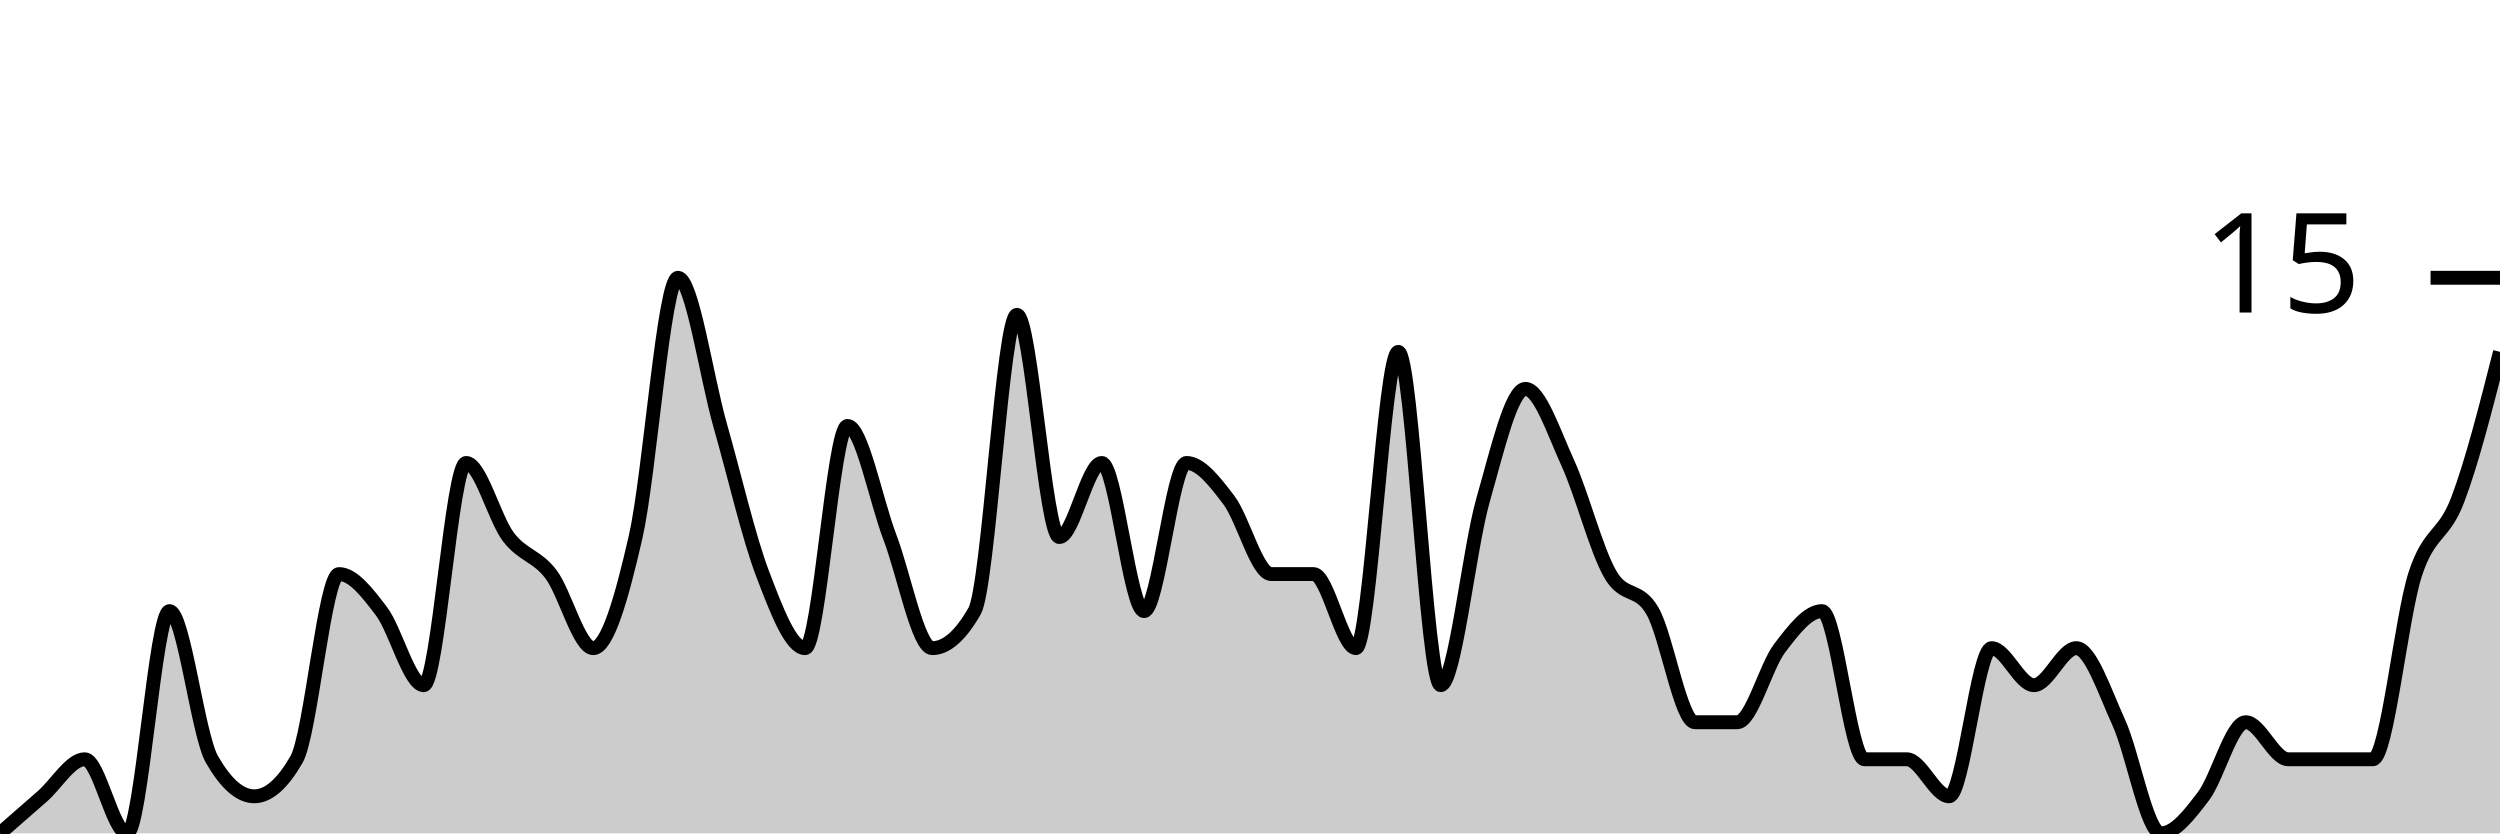
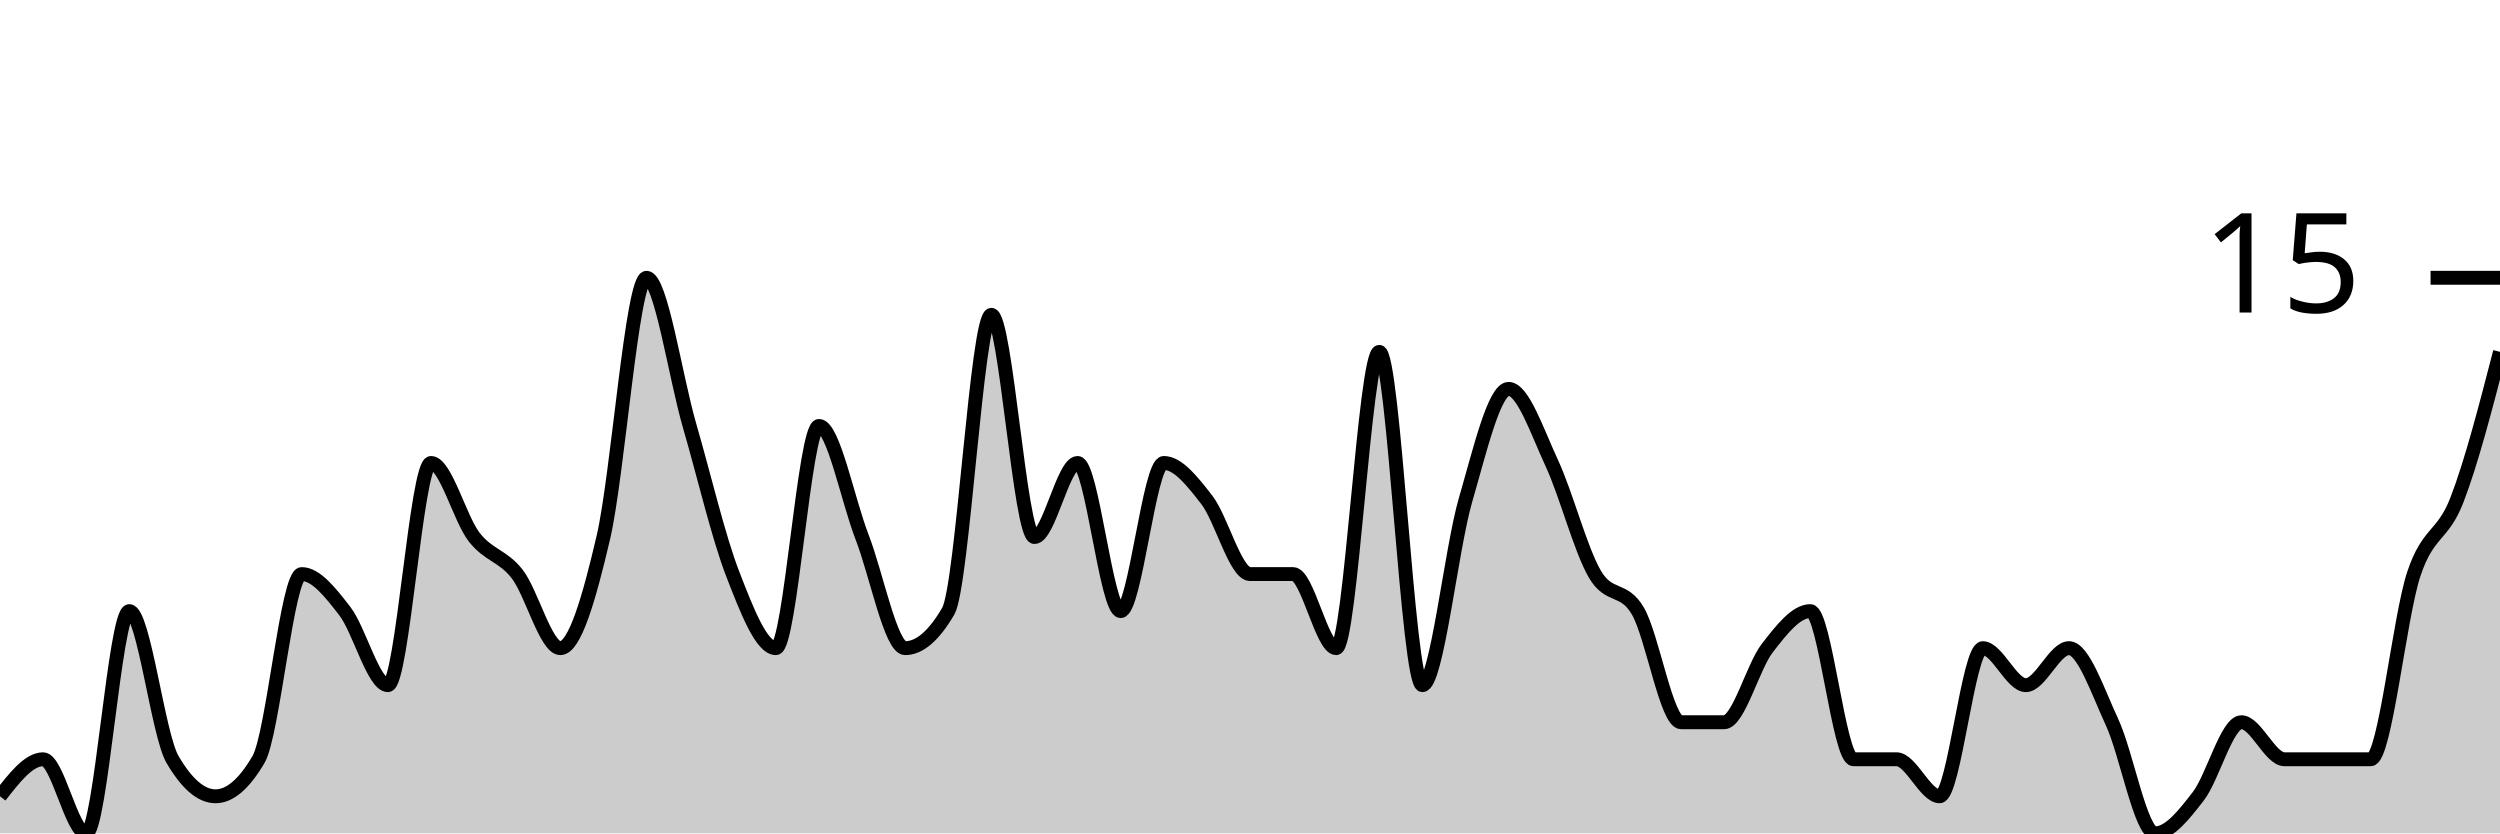
<svg xmlns="http://www.w3.org/2000/svg" viewBox="0 0 180 60">
  <g transform="translate(0,20)">
-     <path class="area" fill="rgba(0, 0, 0, 0.2)" d="M0,40C1.017,39.111,2.034,38.222,3.051,37.333C4.068,36.444,5.085,34.667,6.102,34.667C7.119,34.667,8.136,40,9.153,40C10.169,40,11.186,24,12.203,24C13.22,24,14.237,32.889,15.254,34.667C16.271,36.444,17.288,37.333,18.305,37.333C19.322,37.333,20.339,36.444,21.356,34.667C22.373,32.889,23.39,21.333,24.407,21.333C25.424,21.333,26.441,22.667,27.458,24C28.475,25.333,29.492,29.333,30.508,29.333C31.525,29.333,32.542,13.333,33.559,13.333C34.576,13.333,35.593,17.333,36.61,18.667C37.627,20,38.644,20,39.661,21.333C40.678,22.667,41.695,26.667,42.712,26.667C43.729,26.667,44.746,23.111,45.763,18.667C46.78,14.222,47.797,0,48.814,0C49.831,0,50.847,7.111,51.864,10.667C52.881,14.222,53.898,18.667,54.915,21.333C55.932,24,56.949,26.667,57.966,26.667C58.983,26.667,60,10.667,61.017,10.667C62.034,10.667,63.051,16,64.068,18.667C65.085,21.333,66.102,26.667,67.119,26.667C68.136,26.667,69.153,25.778,70.169,24C71.186,22.222,72.203,2.667,73.22,2.667C74.237,2.667,75.254,18.667,76.271,18.667C77.288,18.667,78.305,13.333,79.322,13.333C80.339,13.333,81.356,24,82.373,24C83.39,24,84.407,13.333,85.424,13.333C86.441,13.333,87.458,14.667,88.475,16C89.492,17.333,90.508,21.333,91.525,21.333C92.542,21.333,93.559,21.333,94.576,21.333C95.593,21.333,96.61,26.667,97.627,26.667C98.644,26.667,99.661,5.333,100.678,5.333C101.695,5.333,102.712,29.333,103.729,29.333C104.746,29.333,105.763,19.556,106.78,16C107.797,12.444,108.814,8,109.831,8C110.847,8,111.864,11.111,112.881,13.333C113.898,15.556,114.915,19.556,115.932,21.333C116.949,23.111,117.966,22.222,118.983,24C120,25.778,121.017,32,122.034,32C123.051,32,124.068,32,125.085,32C126.102,32,127.119,28,128.136,26.667C129.153,25.333,130.169,24,131.186,24C132.203,24,133.22,34.667,134.237,34.667C135.254,34.667,136.271,34.667,137.288,34.667C138.305,34.667,139.322,37.333,140.339,37.333C141.356,37.333,142.373,26.667,143.39,26.667C144.407,26.667,145.424,29.333,146.441,29.333C147.458,29.333,148.475,26.667,149.492,26.667C150.508,26.667,151.525,29.778,152.542,32C153.559,34.222,154.576,40,155.593,40C156.61,40,157.627,38.667,158.644,37.333C159.661,36,160.678,32,161.695,32C162.712,32,163.729,34.667,164.746,34.667C165.763,34.667,166.78,34.667,167.797,34.667C168.814,34.667,169.831,34.667,170.847,34.667C171.864,34.667,172.881,24.444,173.898,21.333C174.915,18.222,175.932,18.667,176.949,16C177.966,13.333,178.983,9.333,180,5.333L180,40C178.983,40,177.966,40,176.949,40C175.932,40,174.915,40,173.898,40C172.881,40,171.864,40,170.847,40C169.831,40,168.814,40,167.797,40C166.78,40,165.763,40,164.746,40C163.729,40,162.712,40,161.695,40C160.678,40,159.661,40,158.644,40C157.627,40,156.61,40,155.593,40C154.576,40,153.559,40,152.542,40C151.525,40,150.508,40,149.492,40C148.475,40,147.458,40,146.441,40C145.424,40,144.407,40,143.39,40C142.373,40,141.356,40,140.339,40C139.322,40,138.305,40,137.288,40C136.271,40,135.254,40,134.237,40C133.22,40,132.203,40,131.186,40C130.169,40,129.153,40,128.136,40C127.119,40,126.102,40,125.085,40C124.068,40,123.051,40,122.034,40C121.017,40,120,40,118.983,40C117.966,40,116.949,40,115.932,40C114.915,40,113.898,40,112.881,40C111.864,40,110.847,40,109.831,40C108.814,40,107.797,40,106.78,40C105.763,40,104.746,40,103.729,40C102.712,40,101.695,40,100.678,40C99.661,40,98.644,40,97.627,40C96.61,40,95.593,40,94.576,40C93.559,40,92.542,40,91.525,40C90.508,40,89.492,40,88.475,40C87.458,40,86.441,40,85.424,40C84.407,40,83.39,40,82.373,40C81.356,40,80.339,40,79.322,40C78.305,40,77.288,40,76.271,40C75.254,40,74.237,40,73.22,40C72.203,40,71.186,40,70.169,40C69.153,40,68.136,40,67.119,40C66.102,40,65.085,40,64.068,40C63.051,40,62.034,40,61.017,40C60,40,58.983,40,57.966,40C56.949,40,55.932,40,54.915,40C53.898,40,52.881,40,51.864,40C50.847,40,49.831,40,48.814,40C47.797,40,46.78,40,45.763,40C44.746,40,43.729,40,42.712,40C41.695,40,40.678,40,39.661,40C38.644,40,37.627,40,36.61,40C35.593,40,34.576,40,33.559,40C32.542,40,31.525,40,30.508,40C29.492,40,28.475,40,27.458,40C26.441,40,25.424,40,24.407,40C23.39,40,22.373,40,21.356,40C20.339,40,19.322,40,18.305,40C17.288,40,16.271,40,15.254,40C14.237,40,13.22,40,12.203,40C11.186,40,10.169,40,9.153,40C8.136,40,7.119,40,6.102,40C5.085,40,4.068,40,3.051,40C2.034,40,1.017,40,0,40Z" />
-     <path class="line" stroke="black" fill="none" d="M0,40C1.017,39.111,2.034,38.222,3.051,37.333C4.068,36.444,5.085,34.667,6.102,34.667C7.119,34.667,8.136,40,9.153,40C10.169,40,11.186,24,12.203,24C13.22,24,14.237,32.889,15.254,34.667C16.271,36.444,17.288,37.333,18.305,37.333C19.322,37.333,20.339,36.444,21.356,34.667C22.373,32.889,23.39,21.333,24.407,21.333C25.424,21.333,26.441,22.667,27.458,24C28.475,25.333,29.492,29.333,30.508,29.333C31.525,29.333,32.542,13.333,33.559,13.333C34.576,13.333,35.593,17.333,36.61,18.667C37.627,20,38.644,20,39.661,21.333C40.678,22.667,41.695,26.667,42.712,26.667C43.729,26.667,44.746,23.111,45.763,18.667C46.78,14.222,47.797,0,48.814,0C49.831,0,50.847,7.111,51.864,10.667C52.881,14.222,53.898,18.667,54.915,21.333C55.932,24,56.949,26.667,57.966,26.667C58.983,26.667,60,10.667,61.017,10.667C62.034,10.667,63.051,16,64.068,18.667C65.085,21.333,66.102,26.667,67.119,26.667C68.136,26.667,69.153,25.778,70.169,24C71.186,22.222,72.203,2.667,73.22,2.667C74.237,2.667,75.254,18.667,76.271,18.667C77.288,18.667,78.305,13.333,79.322,13.333C80.339,13.333,81.356,24,82.373,24C83.39,24,84.407,13.333,85.424,13.333C86.441,13.333,87.458,14.667,88.475,16C89.492,17.333,90.508,21.333,91.525,21.333C92.542,21.333,93.559,21.333,94.576,21.333C95.593,21.333,96.61,26.667,97.627,26.667C98.644,26.667,99.661,5.333,100.678,5.333C101.695,5.333,102.712,29.333,103.729,29.333C104.746,29.333,105.763,19.556,106.78,16C107.797,12.444,108.814,8,109.831,8C110.847,8,111.864,11.111,112.881,13.333C113.898,15.556,114.915,19.556,115.932,21.333C116.949,23.111,117.966,22.222,118.983,24C120,25.778,121.017,32,122.034,32C123.051,32,124.068,32,125.085,32C126.102,32,127.119,28,128.136,26.667C129.153,25.333,130.169,24,131.186,24C132.203,24,133.22,34.667,134.237,34.667C135.254,34.667,136.271,34.667,137.288,34.667C138.305,34.667,139.322,37.333,140.339,37.333C141.356,37.333,142.373,26.667,143.39,26.667C144.407,26.667,145.424,29.333,146.441,29.333C147.458,29.333,148.475,26.667,149.492,26.667C150.508,26.667,151.525,29.778,152.542,32C153.559,34.222,154.576,40,155.593,40C156.61,40,157.627,38.667,158.644,37.333C159.661,36,160.678,32,161.695,32C162.712,32,163.729,34.667,164.746,34.667C165.763,34.667,166.78,34.667,167.797,34.667C168.814,34.667,169.831,34.667,170.847,34.667C171.864,34.667,172.881,24.444,173.898,21.333C174.915,18.222,175.932,18.667,176.949,16C177.966,13.333,178.983,9.333,180,5.333" />
+     <path class="area" fill="rgba(0, 0, 0, 0.2)" d="M0,37.333C1.034,36,2.069,34.667,3.103,34.667C4.138,34.667,5.172,40,6.207,40C7.241,40,8.276,24,9.31,24C10.345,24,11.379,32.889,12.414,34.667C13.448,36.444,14.483,37.333,15.517,37.333C16.552,37.333,17.586,36.444,18.621,34.667C19.655,32.889,20.69,21.333,21.724,21.333C22.759,21.333,23.793,22.667,24.828,24C25.862,25.333,26.897,29.333,27.931,29.333C28.966,29.333,30,13.333,31.034,13.333C32.069,13.333,33.103,17.333,34.138,18.667C35.172,20,36.207,20,37.241,21.333C38.276,22.667,39.31,26.667,40.345,26.667C41.379,26.667,42.414,23.111,43.448,18.667C44.483,14.222,45.517,0,46.552,0C47.586,0,48.621,7.111,49.655,10.667C50.69,14.222,51.724,18.667,52.759,21.333C53.793,24,54.828,26.667,55.862,26.667C56.897,26.667,57.931,10.667,58.966,10.667C60,10.667,61.034,16,62.069,18.667C63.103,21.333,64.138,26.667,65.172,26.667C66.207,26.667,67.241,25.778,68.276,24C69.31,22.222,70.345,2.667,71.379,2.667C72.414,2.667,73.448,18.667,74.483,18.667C75.517,18.667,76.552,13.333,77.586,13.333C78.621,13.333,79.655,24,80.69,24C81.724,24,82.759,13.333,83.793,13.333C84.828,13.333,85.862,14.667,86.897,16C87.931,17.333,88.966,21.333,90,21.333C91.034,21.333,92.069,21.333,93.103,21.333C94.138,21.333,95.172,26.667,96.207,26.667C97.241,26.667,98.276,5.333,99.31,5.333C100.345,5.333,101.379,29.333,102.414,29.333C103.448,29.333,104.483,19.556,105.517,16C106.552,12.444,107.586,8,108.621,8C109.655,8,110.69,11.111,111.724,13.333C112.759,15.556,113.793,19.556,114.828,21.333C115.862,23.111,116.897,22.222,117.931,24C118.966,25.778,120,32,121.034,32C122.069,32,123.103,32,124.138,32C125.172,32,126.207,28,127.241,26.667C128.276,25.333,129.31,24,130.345,24C131.379,24,132.414,34.667,133.448,34.667C134.483,34.667,135.517,34.667,136.552,34.667C137.586,34.667,138.621,37.333,139.655,37.333C140.69,37.333,141.724,26.667,142.759,26.667C143.793,26.667,144.828,29.333,145.862,29.333C146.897,29.333,147.931,26.667,148.966,26.667C150,26.667,151.034,29.778,152.069,32C153.103,34.222,154.138,40,155.172,40C156.207,40,157.241,38.667,158.276,37.333C159.31,36,160.345,32,161.379,32C162.414,32,163.448,34.667,164.483,34.667C165.517,34.667,166.552,34.667,167.586,34.667C168.621,34.667,169.655,34.667,170.69,34.667C171.724,34.667,172.759,24.444,173.793,21.333C174.828,18.222,175.862,18.667,176.897,16C177.931,13.333,178.966,9.333,180,5.333L180,40C178.966,40,177.931,40,176.897,40C175.862,40,174.828,40,173.793,40C172.759,40,171.724,40,170.69,40C169.655,40,168.621,40,167.586,40C166.552,40,165.517,40,164.483,40C163.448,40,162.414,40,161.379,40C160.345,40,159.31,40,158.276,40C157.241,40,156.207,40,155.172,40C154.138,40,153.103,40,152.069,40C151.034,40,150,40,148.966,40C147.931,40,146.897,40,145.862,40C144.828,40,143.793,40,142.759,40C141.724,40,140.69,40,139.655,40C138.621,40,137.586,40,136.552,40C135.517,40,134.483,40,133.448,40C132.414,40,131.379,40,130.345,40C129.31,40,128.276,40,127.241,40C126.207,40,125.172,40,124.138,40C123.103,40,122.069,40,121.034,40C120,40,118.966,40,117.931,40C116.897,40,115.862,40,114.828,40C113.793,40,112.759,40,111.724,40C110.69,40,109.655,40,108.621,40C107.586,40,106.552,40,105.517,40C104.483,40,103.448,40,102.414,40C101.379,40,100.345,40,99.31,40C98.276,40,97.241,40,96.207,40C95.172,40,94.138,40,93.103,40C92.069,40,91.034,40,90,40C88.966,40,87.931,40,86.897,40C85.862,40,84.828,40,83.793,40C82.759,40,81.724,40,80.69,40C79.655,40,78.621,40,77.586,40C76.552,40,75.517,40,74.483,40C73.448,40,72.414,40,71.379,40C70.345,40,69.31,40,68.276,40C67.241,40,66.207,40,65.172,40C64.138,40,63.103,40,62.069,40C61.034,40,60,40,58.966,40C57.931,40,56.897,40,55.862,40C54.828,40,53.793,40,52.759,40C51.724,40,50.69,40,49.655,40C48.621,40,47.586,40,46.552,40C45.517,40,44.483,40,43.448,40C42.414,40,41.379,40,40.345,40C39.31,40,38.276,40,37.241,40C36.207,40,35.172,40,34.138,40C33.103,40,32.069,40,31.034,40C30,40,28.966,40,27.931,40C26.897,40,25.862,40,24.828,40C23.793,40,22.759,40,21.724,40C20.69,40,19.655,40,18.621,40C17.586,40,16.552,40,15.517,40C14.483,40,13.448,40,12.414,40C11.379,40,10.345,40,9.31,40C8.276,40,7.241,40,6.207,40C5.172,40,4.138,40,3.103,40C2.069,40,1.034,40,0,40Z" />
+     <path class="line" stroke="black" fill="none" d="M0,37.333C1.034,36,2.069,34.667,3.103,34.667C4.138,34.667,5.172,40,6.207,40C7.241,40,8.276,24,9.31,24C10.345,24,11.379,32.889,12.414,34.667C13.448,36.444,14.483,37.333,15.517,37.333C16.552,37.333,17.586,36.444,18.621,34.667C19.655,32.889,20.69,21.333,21.724,21.333C22.759,21.333,23.793,22.667,24.828,24C25.862,25.333,26.897,29.333,27.931,29.333C28.966,29.333,30,13.333,31.034,13.333C32.069,13.333,33.103,17.333,34.138,18.667C35.172,20,36.207,20,37.241,21.333C38.276,22.667,39.31,26.667,40.345,26.667C41.379,26.667,42.414,23.111,43.448,18.667C44.483,14.222,45.517,0,46.552,0C47.586,0,48.621,7.111,49.655,10.667C50.69,14.222,51.724,18.667,52.759,21.333C53.793,24,54.828,26.667,55.862,26.667C56.897,26.667,57.931,10.667,58.966,10.667C60,10.667,61.034,16,62.069,18.667C63.103,21.333,64.138,26.667,65.172,26.667C66.207,26.667,67.241,25.778,68.276,24C69.31,22.222,70.345,2.667,71.379,2.667C72.414,2.667,73.448,18.667,74.483,18.667C75.517,18.667,76.552,13.333,77.586,13.333C78.621,13.333,79.655,24,80.69,24C81.724,24,82.759,13.333,83.793,13.333C84.828,13.333,85.862,14.667,86.897,16C87.931,17.333,88.966,21.333,90,21.333C91.034,21.333,92.069,21.333,93.103,21.333C94.138,21.333,95.172,26.667,96.207,26.667C97.241,26.667,98.276,5.333,99.31,5.333C100.345,5.333,101.379,29.333,102.414,29.333C103.448,29.333,104.483,19.556,105.517,16C106.552,12.444,107.586,8,108.621,8C109.655,8,110.69,11.111,111.724,13.333C112.759,15.556,113.793,19.556,114.828,21.333C115.862,23.111,116.897,22.222,117.931,24C118.966,25.778,120,32,121.034,32C122.069,32,123.103,32,124.138,32C125.172,32,126.207,28,127.241,26.667C128.276,25.333,129.31,24,130.345,24C131.379,24,132.414,34.667,133.448,34.667C134.483,34.667,135.517,34.667,136.552,34.667C137.586,34.667,138.621,37.333,139.655,37.333C140.69,37.333,141.724,26.667,142.759,26.667C143.793,26.667,144.828,29.333,145.862,29.333C146.897,29.333,147.931,26.667,148.966,26.667C150,26.667,151.034,29.778,152.069,32C153.103,34.222,154.138,40,155.172,40C156.207,40,157.241,38.667,158.276,37.333C159.31,36,160.345,32,161.379,32C162.414,32,163.448,34.667,164.483,34.667C165.517,34.667,166.552,34.667,167.586,34.667C168.621,34.667,169.655,34.667,170.69,34.667C171.724,34.667,172.759,24.444,173.793,21.333C174.828,18.222,175.862,18.667,176.897,16C177.931,13.333,178.966,9.333,180,5.333" />
    <path class="axis-ceiling" stroke-width="1" stroke="black" fill="none" d="M175,0L180,0" />
    <text class="axis-ceiling-label" font-family="sans-serif" text-anchor="end" font-size="10px" x="170" y="2.5">15</text>
  </g>
</svg>
